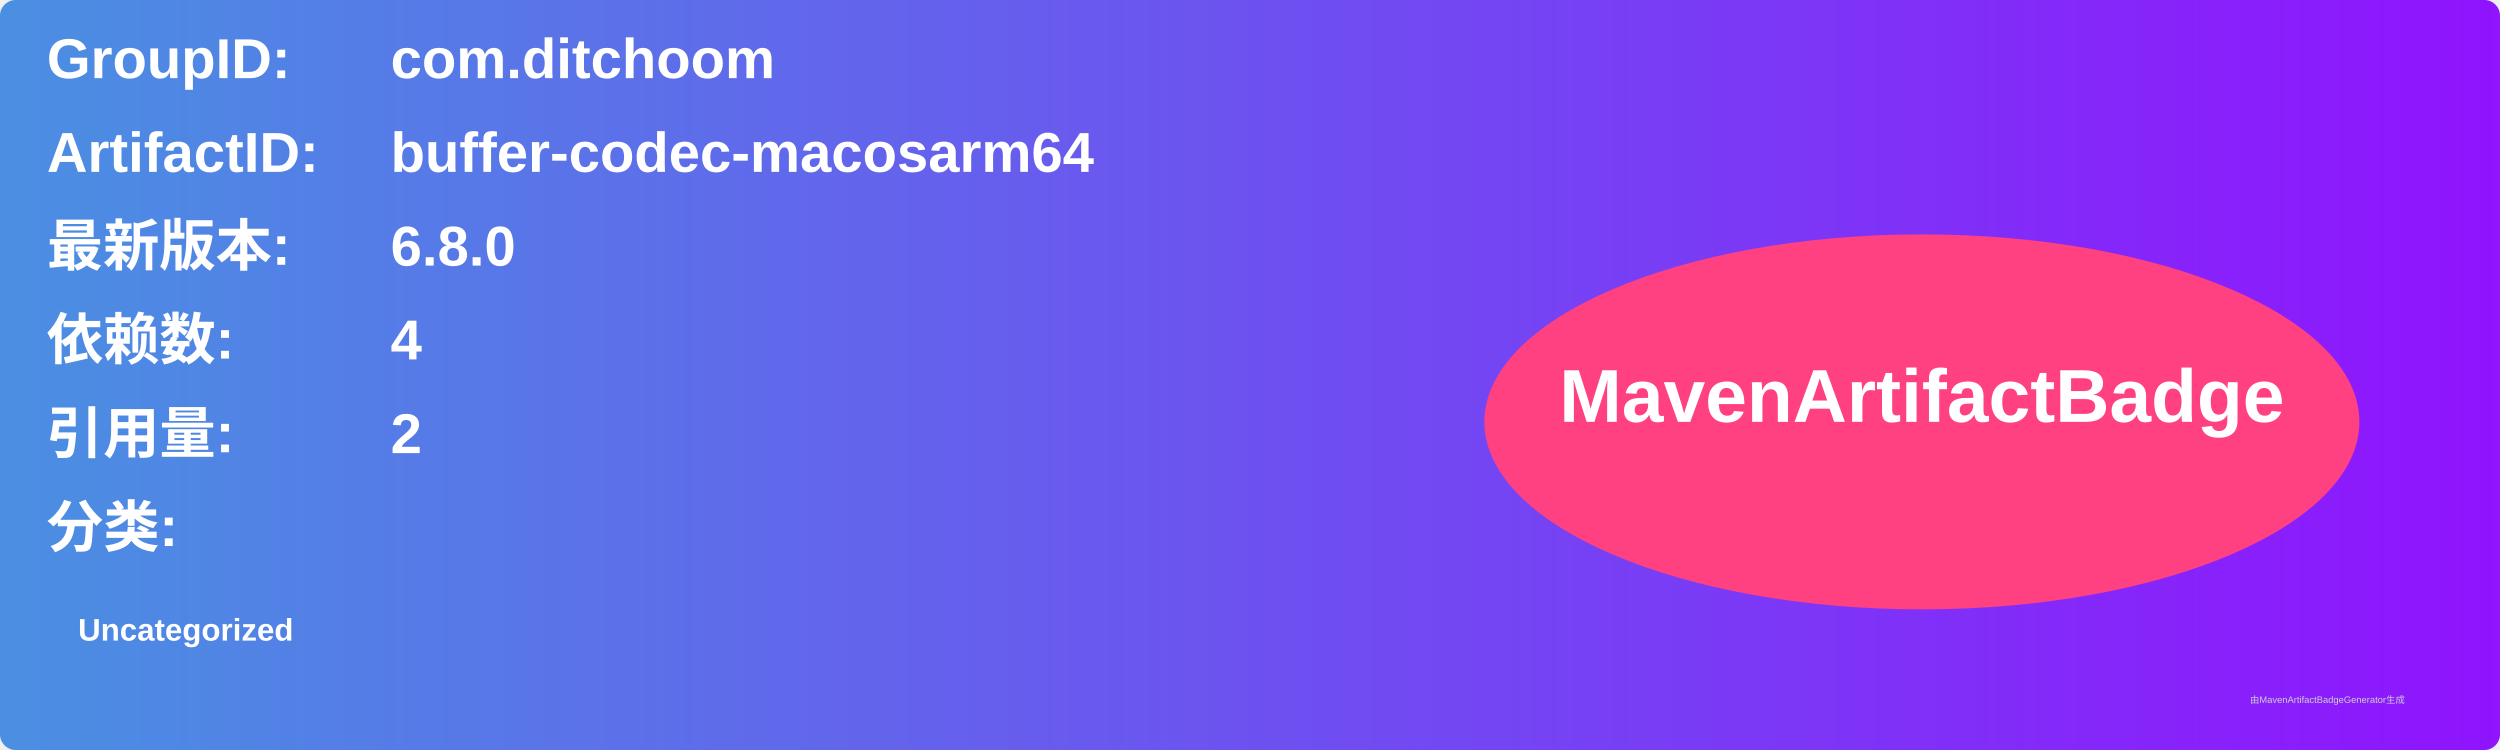
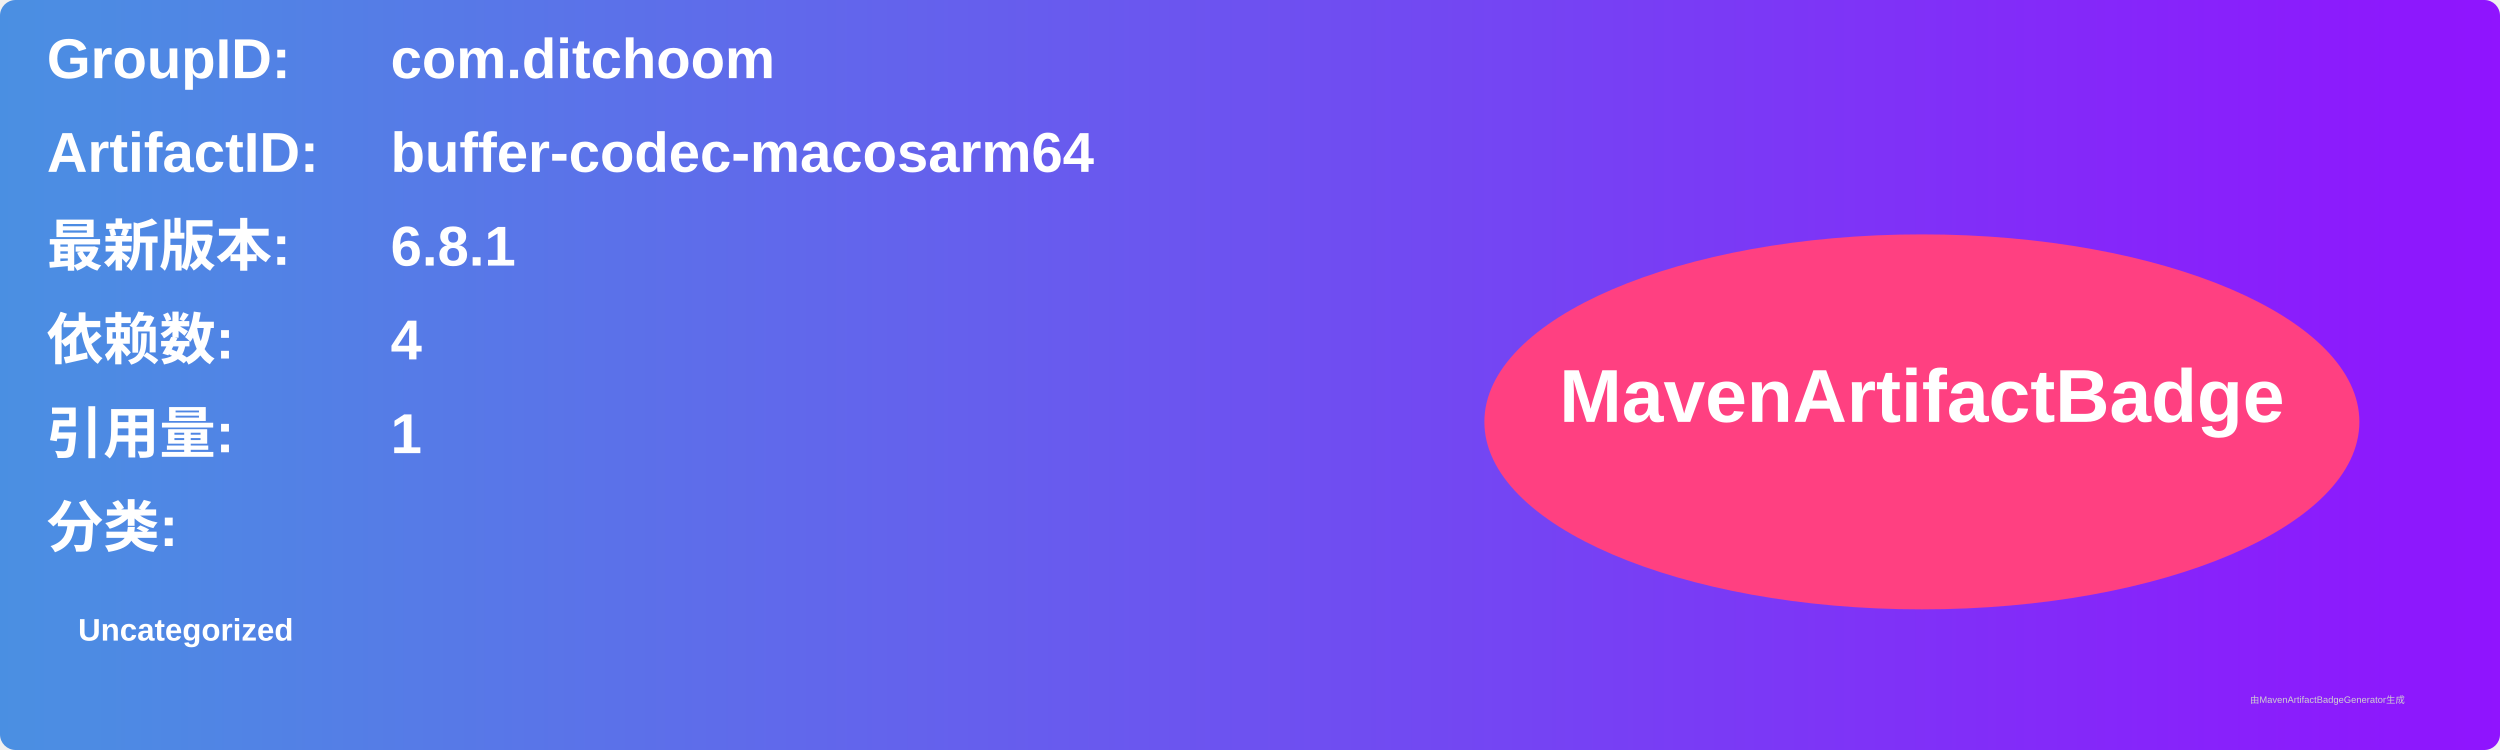
<svg xmlns="http://www.w3.org/2000/svg" width="800" height="240" viewBox="0 0 800 240">
  <linearGradient id="grad" x1="0%" y1="0%" x2="100%" y2="0%">
    <stop offset="0%" stop-color="#4a90e2" />
    <stop offset="100%" stop-color="#9013fe" />
  </linearGradient>
  <rect width="100%" height="100%" rx="5" ry="5" fill="url(#grad)" />
  <g transform="translate(15, 15)">
    <text x="0" y="10" font-family="Arial" font-size="18" fill="white" font-weight="bold" width="260">GroupID:</text>
    <text x="110" y="10" font-family="Arial" font-size="18" fill="white" font-weight="bold" width="460">com.ditchoom</text>
    <text x="0" y="40" font-family="Arial" font-size="18" fill="white" font-weight="bold" width="260">ArtifactID:</text>
    <text x="110" y="40" font-family="Arial" font-size="18" fill="white" font-weight="bold" width="460">buffer-codec-macosarm64</text>
    <text x="0" y="70" font-family="Arial" font-size="18" fill="white" font-weight="bold">最新版本:</text>
    <text x="110" y="70" font-family="Arial" font-size="18" fill="white" font-weight="bold">
-       <tspan font-weight="bold">6.8.0</tspan>
+       <tspan font-weight="bold">6.8.1</tspan>
    </text>
    <text x="0" y="100" font-family="Arial" font-size="18" fill="white" font-weight="bold">依赖数: </text>
    <text x="110" y="100" font-family="Arial" font-size="18" fill="white">
      <tspan font-weight="bold">4</tspan>
    </text>
    <text x="0" y="130" font-family="Arial" font-size="18" fill="white" font-weight="bold">引用量: </text>
    <text x="110" y="130" font-family="Arial" font-size="18" fill="white">
-       <tspan font-weight="bold">2</tspan>
+       <tspan font-weight="bold">1</tspan>
    </text>
    <text x="0" y="160" font-family="Arial" font-size="18" fill="white" font-weight="bold">分类:</text>
    <text x="10" y="190" font-family="Arial" font-size="10" fill="white">
      <tspan font-weight="bold">Uncategorized</tspan>
    </text>
    <ellipse cx="600" cy="120" rx="140" ry="60" fill="#ff4081" />
    <text x="600" y="120" text-anchor="middle" font-family="Arial" font-size="24" fill="white" font-weight="bold">MavenArtifactBadge</text>
  </g>
  <text x="720" y="225" font-family="Arial" font-size="3" fill="#d0d0d0">由MavenArtifactBadgeGenerator生成</text>
</svg>
